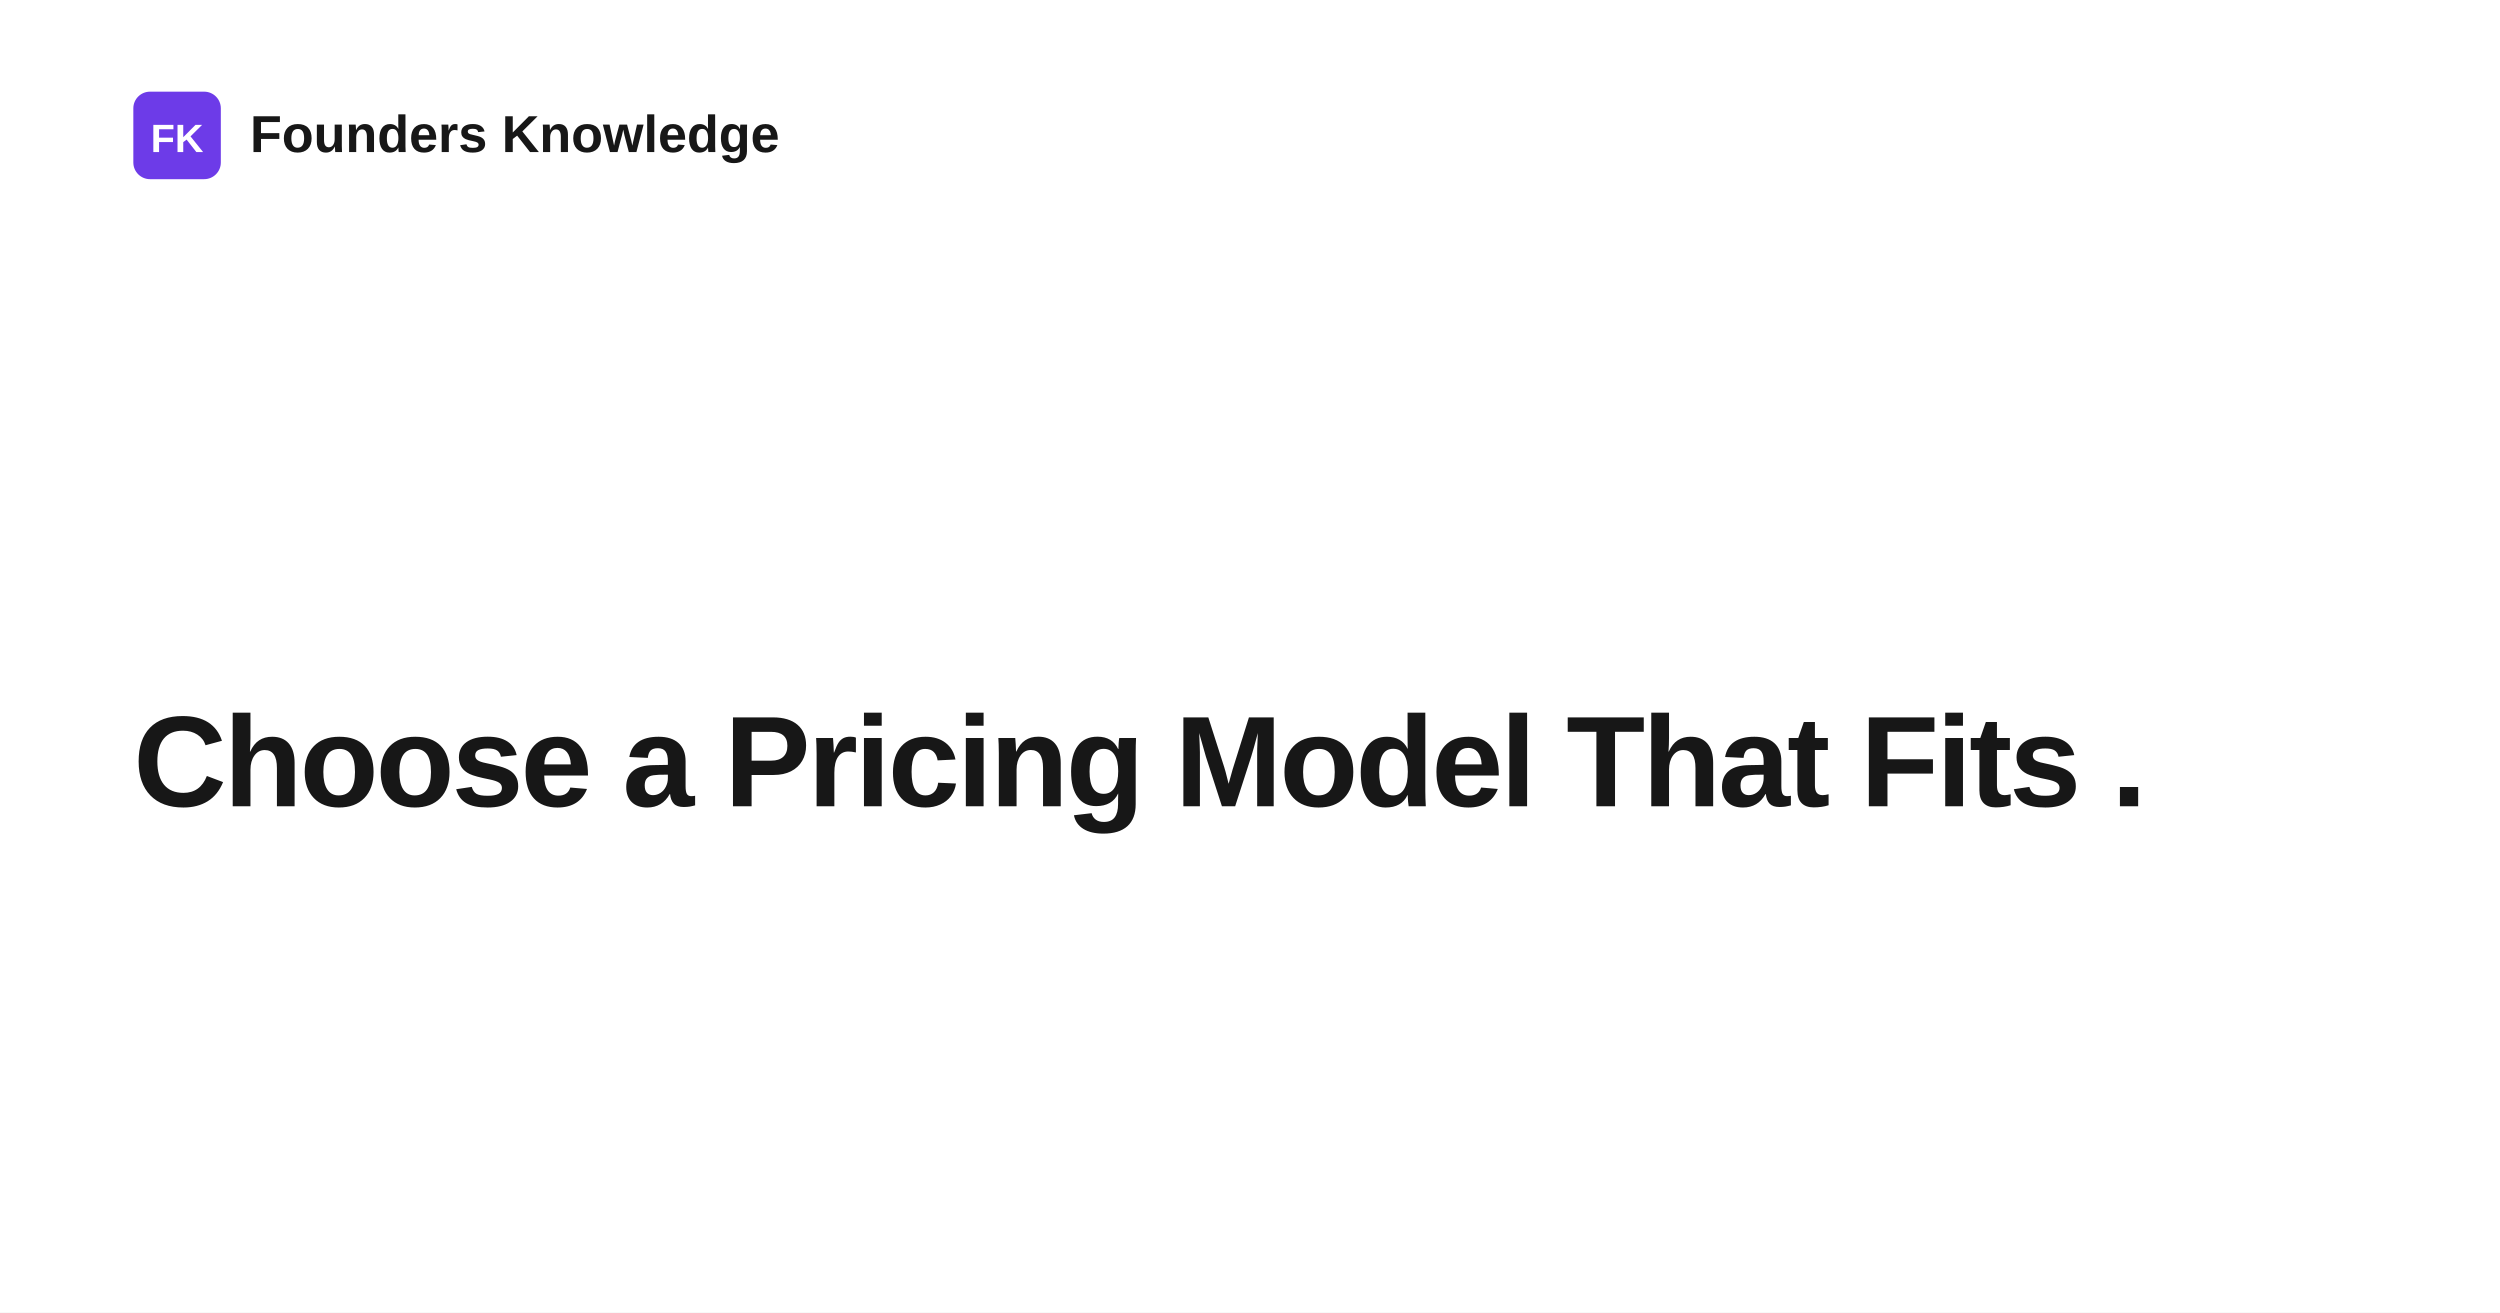
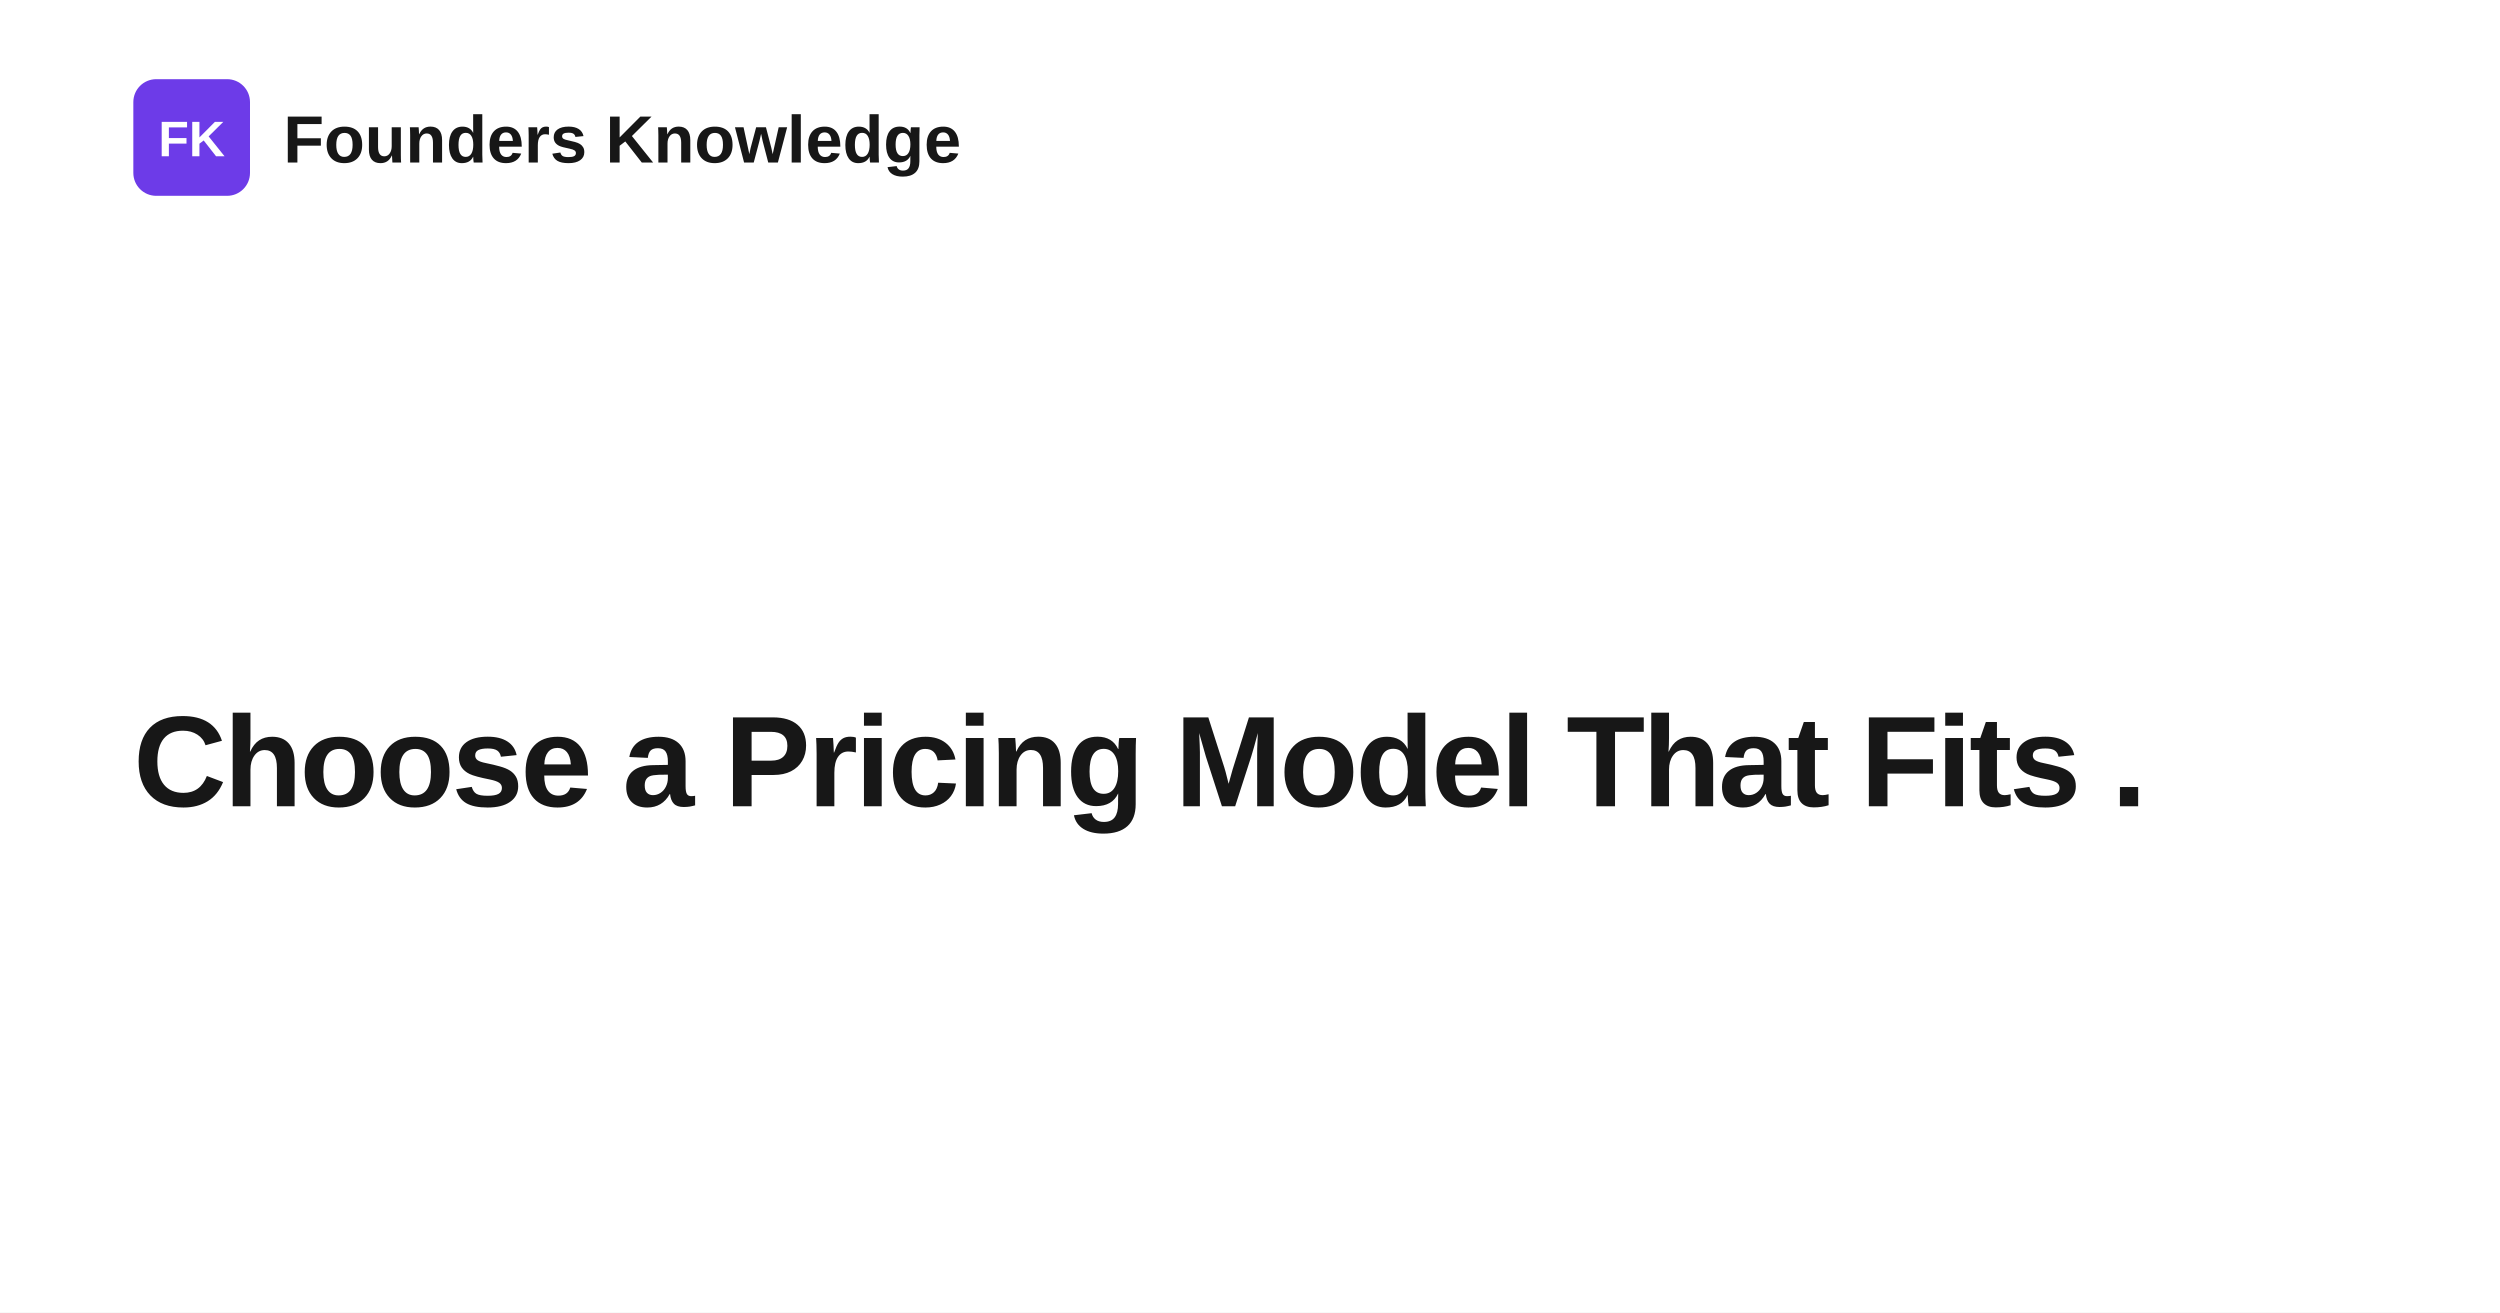
<svg xmlns="http://www.w3.org/2000/svg" width="1200" height="630" viewBox="0 0 1200 630" role="img" aria-label="Choose a Pricing Model That Fits .">
  <rect width="1200" height="630" fill="#ffffff" />
-   <rect x="64" y="44" width="42" height="42" rx="8" fill="#6d3be8" />
-   <text x="85" y="73" text-anchor="middle" fill="#ffffff" font-family="Space Grotesk, Arial, Helvetica, sans-serif" font-size="19" font-weight="700">FK</text>
-   <text x="120" y="73" fill="#171717" font-family="Space Grotesk, Arial, Helvetica, sans-serif" font-size="25" font-weight="700">Founders Knowledge</text>
+   <rect x="64" y="38" width="56" height="56" rx="11" fill="#6d3be8" />
+   <text x="92" y="75" text-anchor="middle" fill="#ffffff" font-family="Space Grotesk, Arial, Helvetica, sans-serif" font-size="24" font-weight="700">FK</text>
+   <text x="136" y="78" fill="#171717" font-family="Space Grotesk, Arial, Helvetica, sans-serif" font-size="32" font-weight="700">Founders Knowledge</text>
  <text x="64" y="387" fill="#171717" font-family="Space Grotesk, Arial, Helvetica, sans-serif" font-size="62" font-weight="700" letter-spacing="-1.4">
    <tspan x="64" dy="0">Choose a Pricing Model That Fits .</tspan>
  </text>
</svg>
